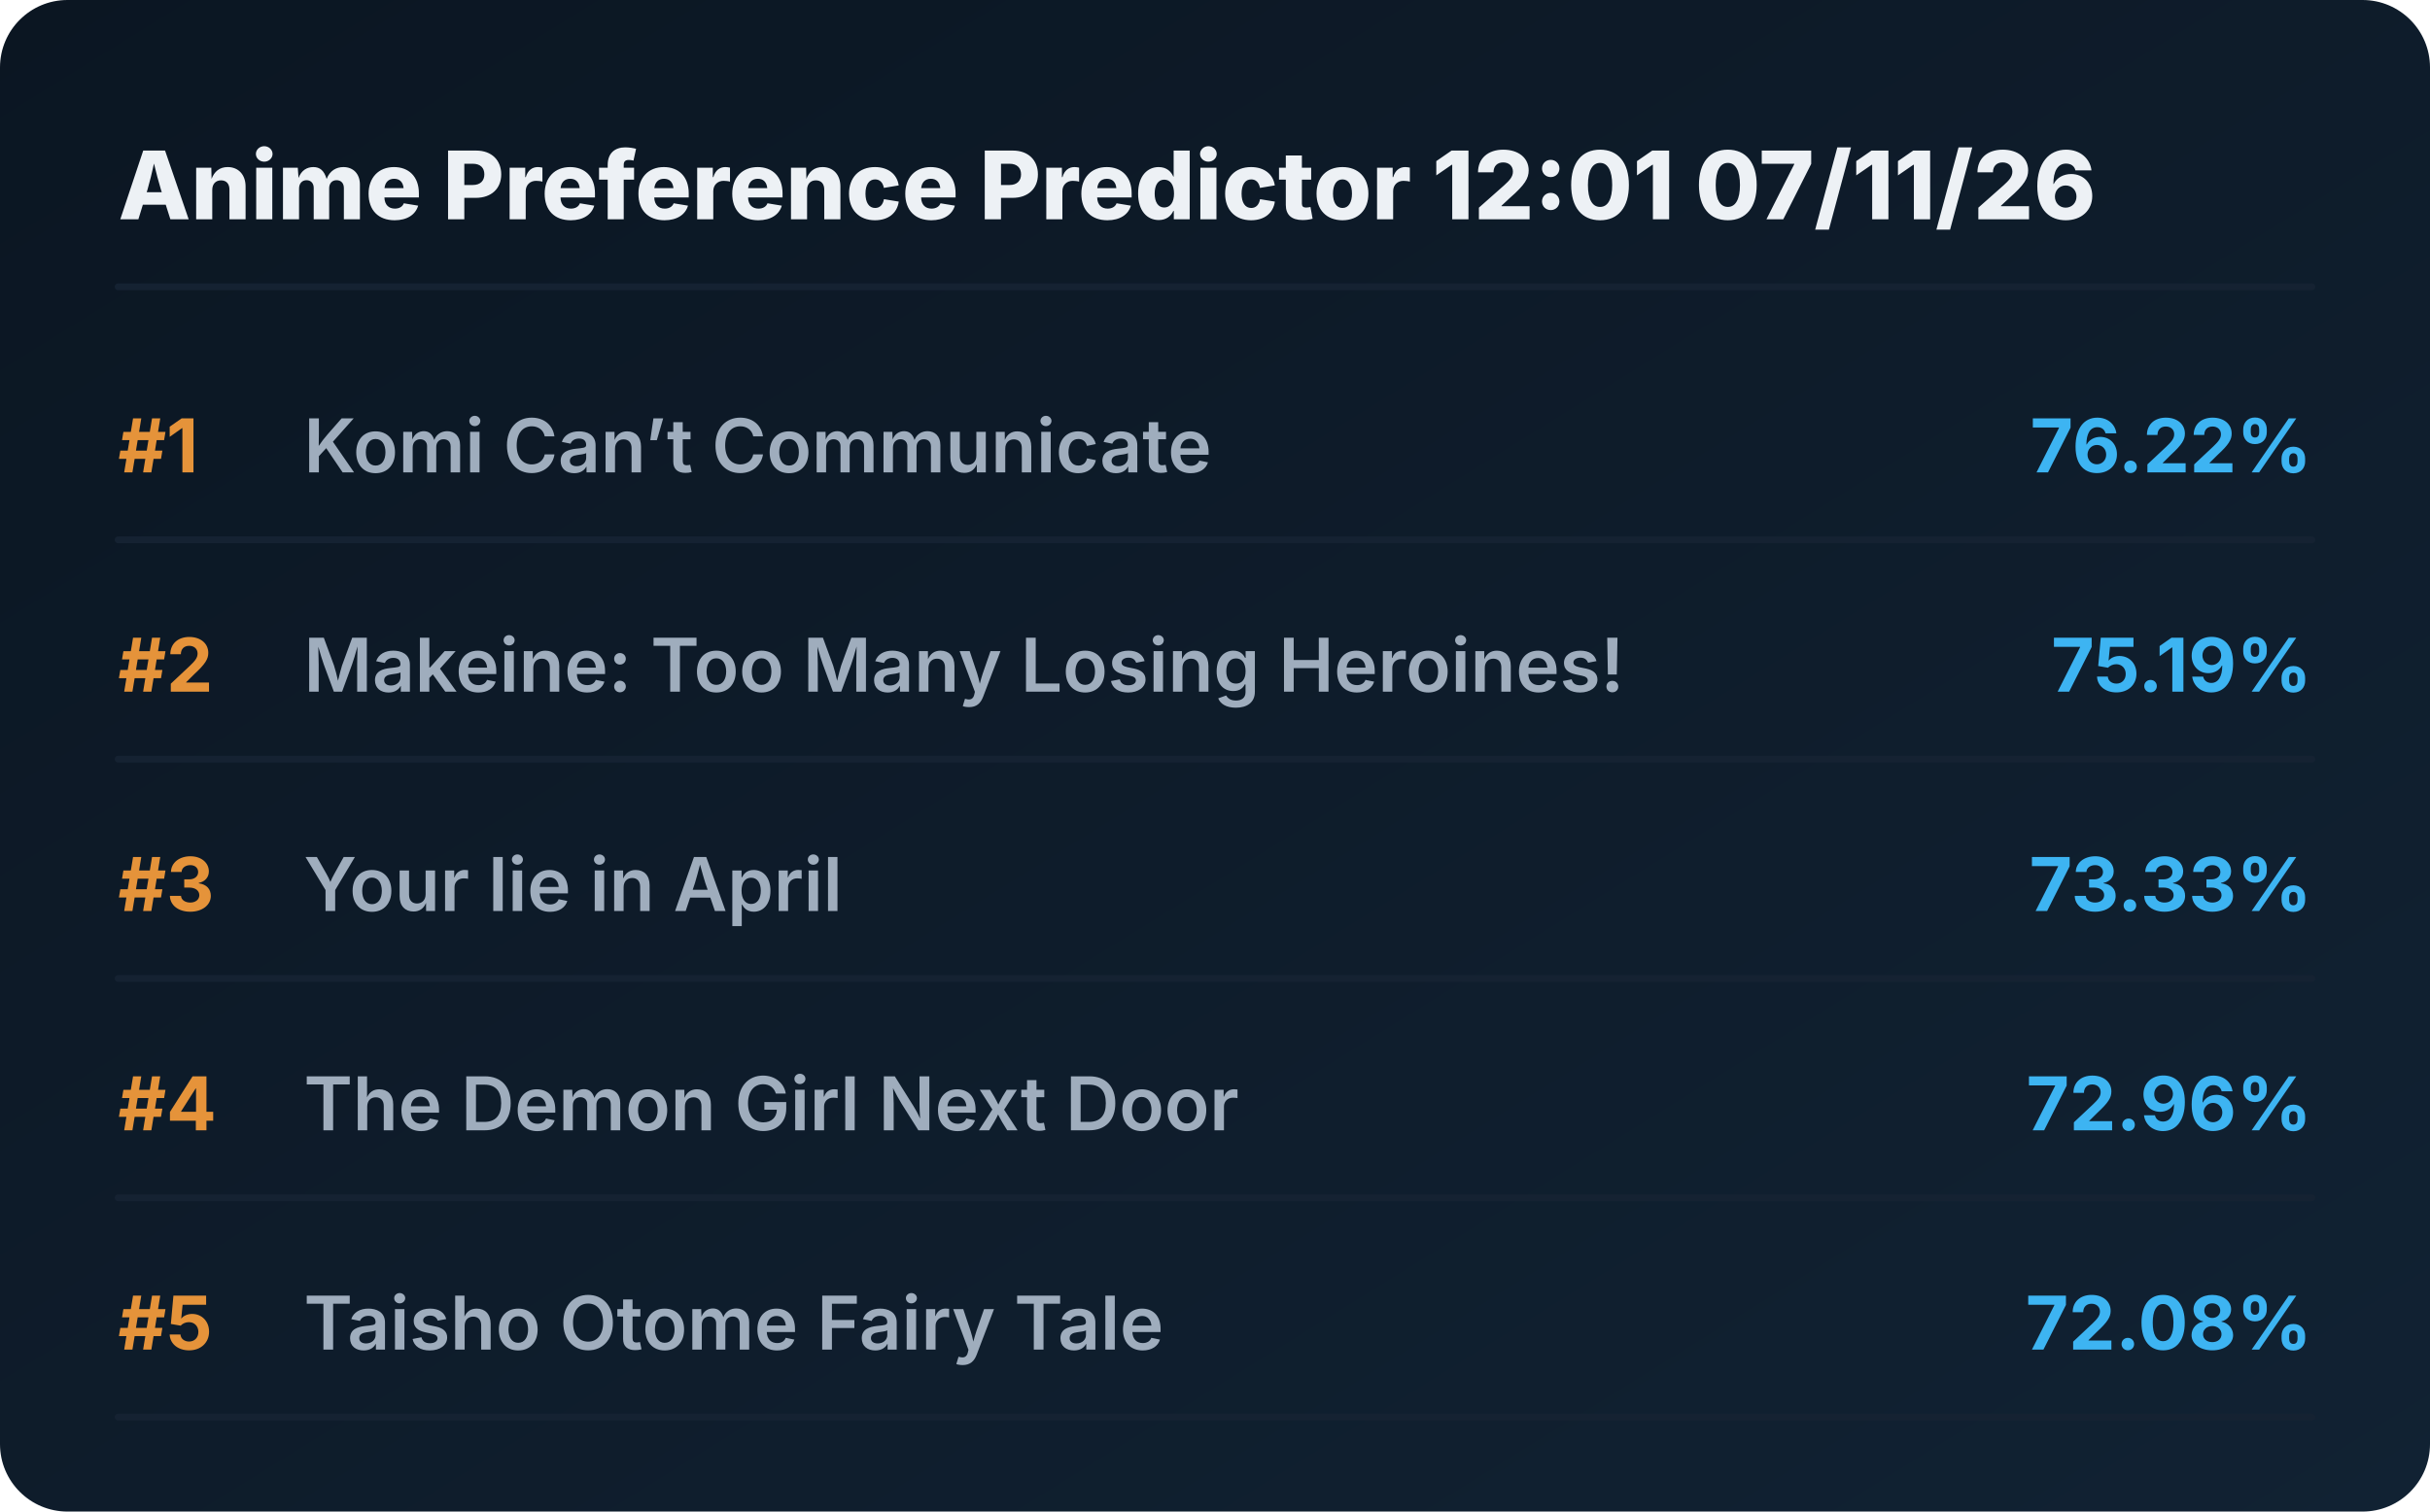
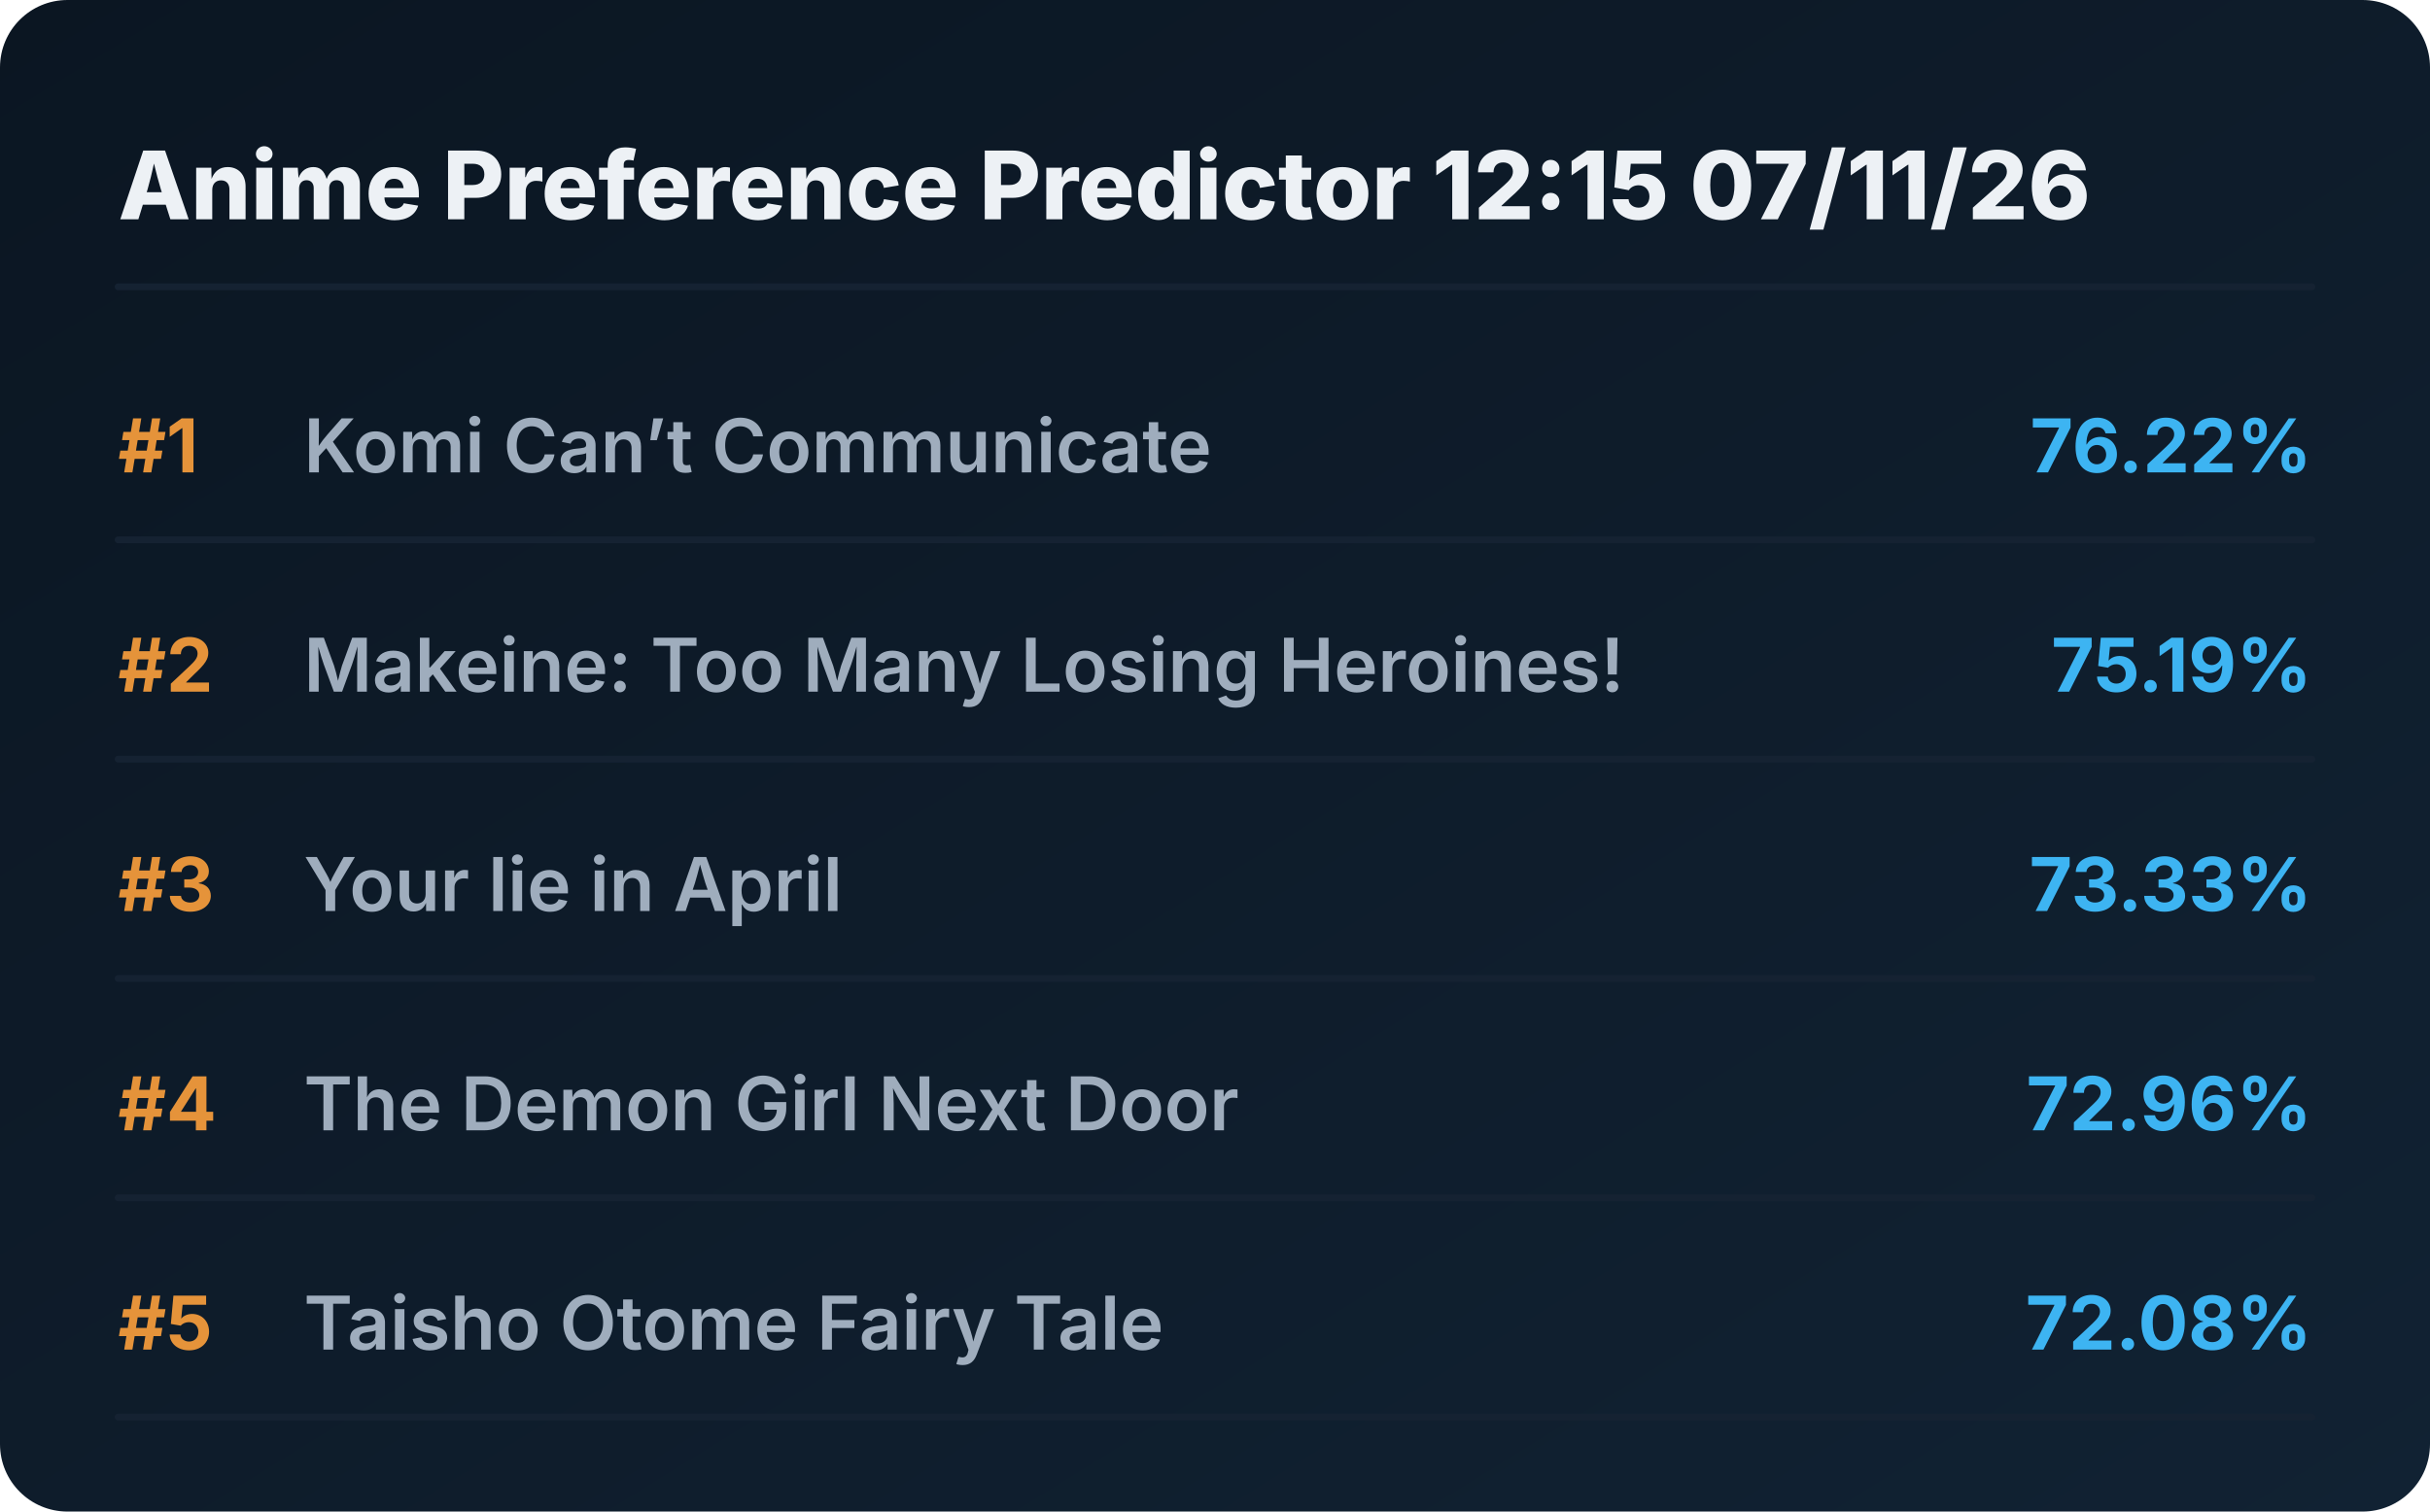
<svg xmlns="http://www.w3.org/2000/svg" viewBox="0 0 720 448" preserveAspectRatio="xMidYMid meet" style="width: 100%; height: auto; max-width: 720px;">
  <defs>
    <linearGradient id="boxGrad" x1="0%" y1="0%" x2="100%" y2="100%">
      <stop offset="0%" stop-color="#0b1622" />
      <stop offset="100%" stop-color="#112233" />
    </linearGradient>
    <clipPath id="titleClip">
      <rect x="90" y="0" width="510" height="100%" />
    </clipPath>
  </defs>
  <style>
    .bg { fill: url(#boxGrad); rx: 20px; }
    .header { font-family: 'Overpass', 'Inter', system-ui, sans-serif; font-weight: 800; font-size: 28px; fill: #edf1f5; }
    .rank { font-family: 'Overpass', 'Inter', system-ui, sans-serif; font-weight: 700; font-size: 22px; fill: #e5933a; }
    .title { font-family: 'Overpass', 'Inter', system-ui, sans-serif; font-weight: 600; font-size: 22px; fill: #9fadbd; }
    .score { font-family: 'Overpass', 'Inter', system-ui, sans-serif; font-weight: 700; font-size: 22px; fill: #3db4f2; }
    .line { stroke: #152232; stroke-width: 2; stroke-linecap: round; }
  </style>
  <rect class="bg" width="720" height="448" />
-   <text x="35" y="65" class="header">Anime Preference Predictor 12:01 07/11/26</text>
+   <text x="35" y="65" class="header">Anime Preference Predictor 12:15 07/11/26</text>
  <line x1="35" y1="85" x2="685" y2="85" class="line" />
  <g transform="translate(0, 0)">
    <text x="35" y="140" class="rank">#1</text>
    <text x="90" y="140" class="title">Komi Can’t Communicate</text>
    <text x="685" y="140" class="score" text-anchor="end">76.22%</text>
    <line x1="35" y1="160" x2="685" y2="160" class="line" />
  </g>
  <g transform="translate(0, 65)">
    <text x="35" y="140" class="rank">#2</text>
    <text x="90" y="140" class="title">Makeine: Too Many Losing Heroines!</text>
    <text x="685" y="140" class="score" text-anchor="end">75.19%</text>
    <line x1="35" y1="160" x2="685" y2="160" class="line" />
  </g>
  <g transform="translate(0, 130)">
    <text x="35" y="140" class="rank">#3</text>
    <text x="90" y="140" class="title">Your lie in April</text>
    <text x="685" y="140" class="score" text-anchor="end">73.33%</text>
    <line x1="35" y1="160" x2="685" y2="160" class="line" />
  </g>
  <g transform="translate(0, 195)">
    <text x="35" y="140" class="rank">#4</text>
    <text x="90" y="140" class="title">The Demon Girl Next Door</text>
    <text x="685" y="140" class="score" text-anchor="end">72.96%</text>
    <line x1="35" y1="160" x2="685" y2="160" class="line" />
  </g>
  <g transform="translate(0, 260)">
    <text x="35" y="140" class="rank">#5</text>
    <text x="90" y="140" class="title">Taisho Otome Fairy Tale</text>
    <text x="685" y="140" class="score" text-anchor="end">72.08%</text>
    <line x1="35" y1="160" x2="685" y2="160" class="line" />
  </g>
</svg>
